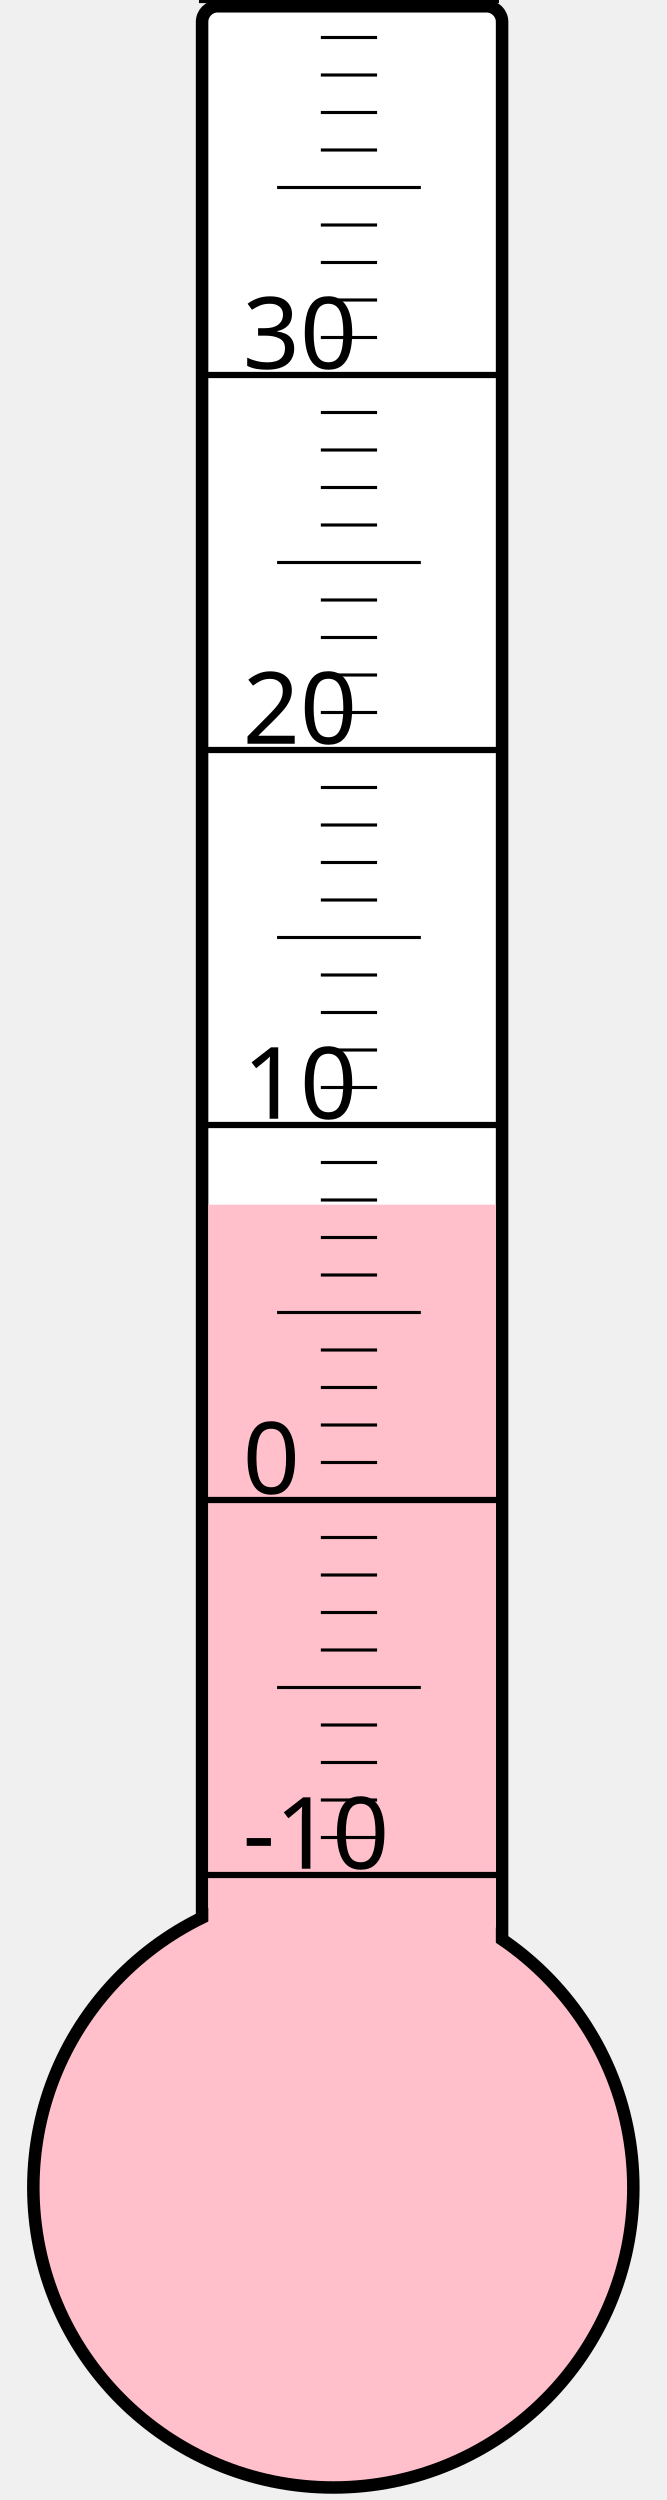
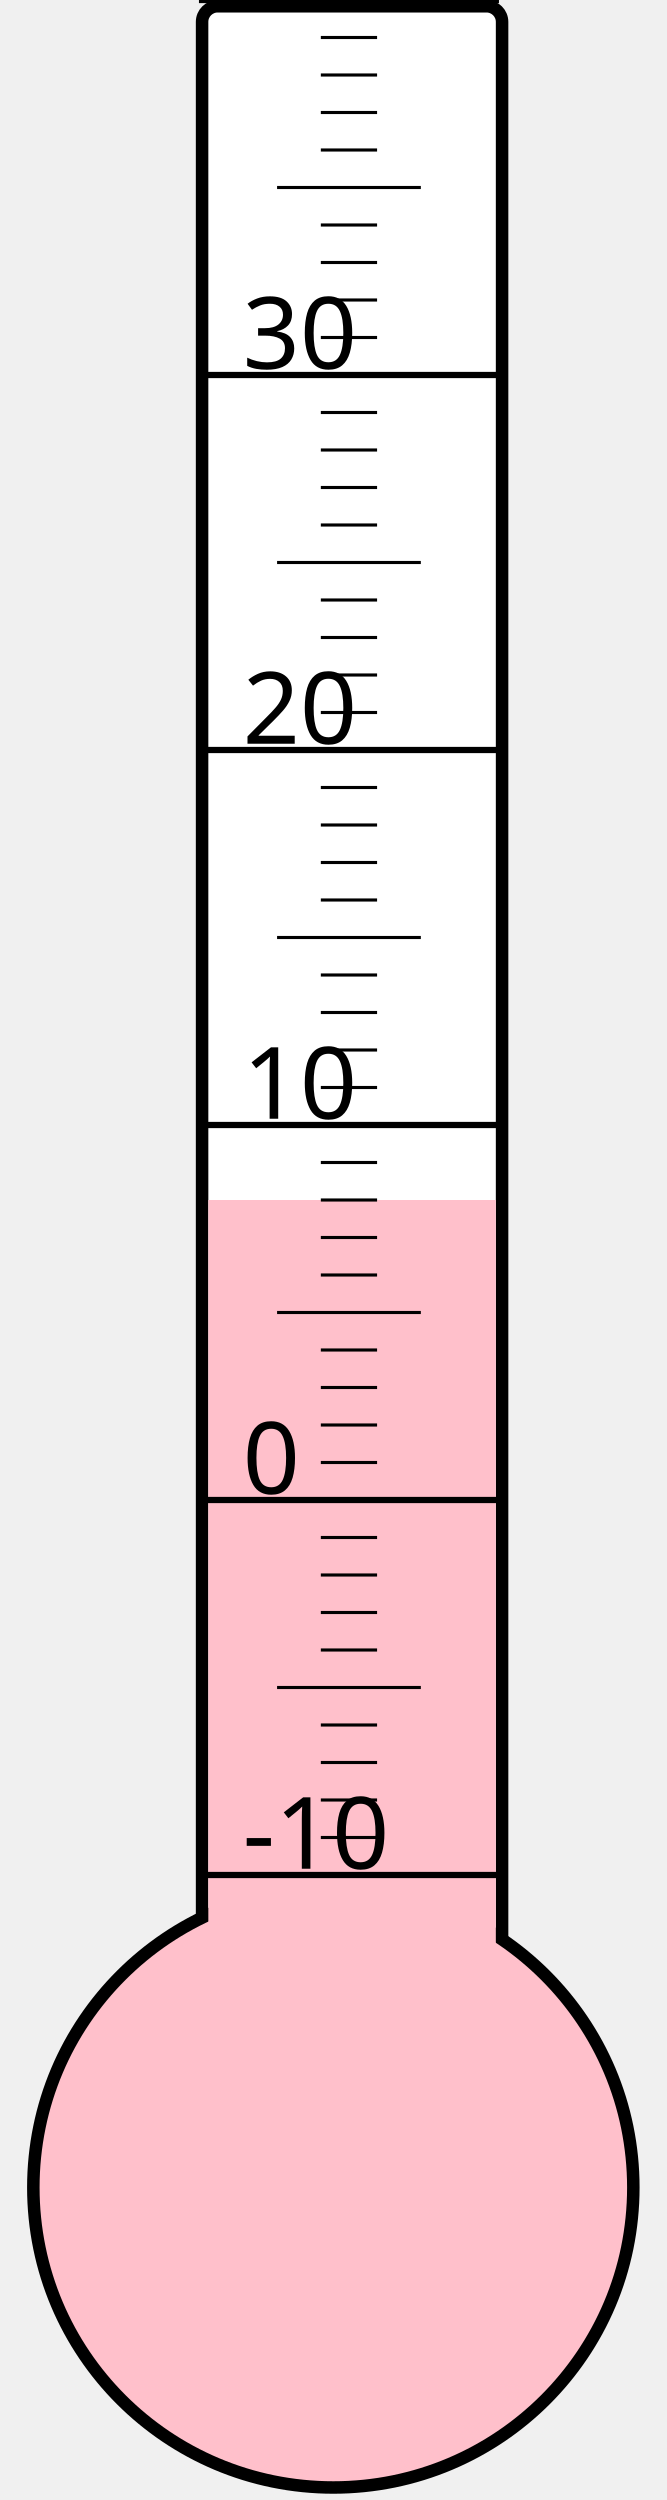
<svg xmlns="http://www.w3.org/2000/svg" width="40px" height="150px" viewBox="0 0 200 800">
  <rect width="200" height="800" x="0" y="0" style="fill: #ffffeb; fill-opacity: 0;" />
  <rect width="96" height="680" x="58" y="2" rx="5" ry="5" style="fill: white; fill-opacity: 1; stroke: black; stroke-width: 4;" />
  <circle cx="100" cy="700" r="96" style="fill: pink; stroke: black; stroke-width: 4;" />
-   <rect width="92" height="314.5" x="60" y="385.5" style="fill: pink; fill-opacity: 1; stroke-width: 0;" />
+   <rect width="92" height="316.0" x="60" y="384.0" style="fill: pink; fill-opacity: 1; stroke-width: 0;" />
  <text x="71" y="598" style="font-family: sans-serif; font-size: 24pt;">-10</text>
  <text x="71" y="478" style="font-family: sans-serif; font-size: 24pt;">0</text>
  <text x="71" y="358" style="font-family: sans-serif; font-size: 24pt;">10</text>
  <text x="71" y="238" style="font-family: sans-serif; font-size: 24pt;">20</text>
  <text x="71" y="118" style="font-family: sans-serif; font-size: 24pt;">30</text>
  <g style="stroke: black;">
    <line x1="57" y1="600" x2="153" y2="600" style="stroke-width: 2;" />
    <line x1="96" y1="588" x2="114" y2="588" style="stroke-width: 1;" />
    <line x1="96" y1="576" x2="114" y2="576" style="stroke-width: 1;" />
    <line x1="96" y1="564" x2="114" y2="564" style="stroke-width: 1;" />
    <line x1="96" y1="552" x2="114" y2="552" style="stroke-width: 1;" />
    <line x1="82" y1="540" x2="128" y2="540" style="stroke-width: 1;" />
    <line x1="96" y1="528" x2="114" y2="528" style="stroke-width: 1;" />
    <line x1="96" y1="516" x2="114" y2="516" style="stroke-width: 1;" />
    <line x1="96" y1="504" x2="114" y2="504" style="stroke-width: 1;" />
    <line x1="96" y1="492" x2="114" y2="492" style="stroke-width: 1;" />
    <line x1="57" y1="480" x2="153" y2="480" style="stroke-width: 2;" />
    <line x1="96" y1="468" x2="114" y2="468" style="stroke-width: 1;" />
    <line x1="96" y1="456" x2="114" y2="456" style="stroke-width: 1;" />
    <line x1="96" y1="444" x2="114" y2="444" style="stroke-width: 1;" />
    <line x1="96" y1="432" x2="114" y2="432" style="stroke-width: 1;" />
    <line x1="82" y1="420" x2="128" y2="420" style="stroke-width: 1;" />
    <line x1="96" y1="408" x2="114" y2="408" style="stroke-width: 1;" />
    <line x1="96" y1="396" x2="114" y2="396" style="stroke-width: 1;" />
    <line x1="96" y1="384" x2="114" y2="384" style="stroke-width: 1;" />
    <line x1="96" y1="372" x2="114" y2="372" style="stroke-width: 1;" />
    <line x1="57" y1="360" x2="153" y2="360" style="stroke-width: 2;" />
    <line x1="96" y1="348" x2="114" y2="348" style="stroke-width: 1;" />
    <line x1="96" y1="336" x2="114" y2="336" style="stroke-width: 1;" />
    <line x1="96" y1="324" x2="114" y2="324" style="stroke-width: 1;" />
    <line x1="96" y1="312" x2="114" y2="312" style="stroke-width: 1;" />
    <line x1="82" y1="300" x2="128" y2="300" style="stroke-width: 1;" />
    <line x1="96" y1="288" x2="114" y2="288" style="stroke-width: 1;" />
    <line x1="96" y1="276" x2="114" y2="276" style="stroke-width: 1;" />
    <line x1="96" y1="264" x2="114" y2="264" style="stroke-width: 1;" />
    <line x1="96" y1="252" x2="114" y2="252" style="stroke-width: 1;" />
    <line x1="57" y1="240" x2="153" y2="240" style="stroke-width: 2;" />
    <line x1="96" y1="228" x2="114" y2="228" style="stroke-width: 1;" />
    <line x1="96" y1="216" x2="114" y2="216" style="stroke-width: 1;" />
    <line x1="96" y1="204" x2="114" y2="204" style="stroke-width: 1;" />
    <line x1="96" y1="192" x2="114" y2="192" style="stroke-width: 1;" />
    <line x1="82" y1="180" x2="128" y2="180" style="stroke-width: 1;" />
    <line x1="96" y1="168" x2="114" y2="168" style="stroke-width: 1;" />
    <line x1="96" y1="156" x2="114" y2="156" style="stroke-width: 1;" />
    <line x1="96" y1="144" x2="114" y2="144" style="stroke-width: 1;" />
    <line x1="96" y1="132" x2="114" y2="132" style="stroke-width: 1;" />
    <line x1="57" y1="120" x2="153" y2="120" style="stroke-width: 2;" />
    <line x1="96" y1="108" x2="114" y2="108" style="stroke-width: 1;" />
    <line x1="96" y1="96" x2="114" y2="96" style="stroke-width: 1;" />
    <line x1="96" y1="84" x2="114" y2="84" style="stroke-width: 1;" />
    <line x1="96" y1="72" x2="114" y2="72" style="stroke-width: 1;" />
    <line x1="82" y1="60" x2="128" y2="60" style="stroke-width: 1;" />
    <line x1="96" y1="48" x2="114" y2="48" style="stroke-width: 1;" />
    <line x1="96" y1="36" x2="114" y2="36" style="stroke-width: 1;" />
    <line x1="96" y1="24" x2="114" y2="24" style="stroke-width: 1;" />
    <line x1="96" y1="12" x2="114" y2="12" style="stroke-width: 1;" />
    <line x1="57" y1="0" x2="153" y2="0" style="stroke-width: 2;" />
  </g>
</svg>
